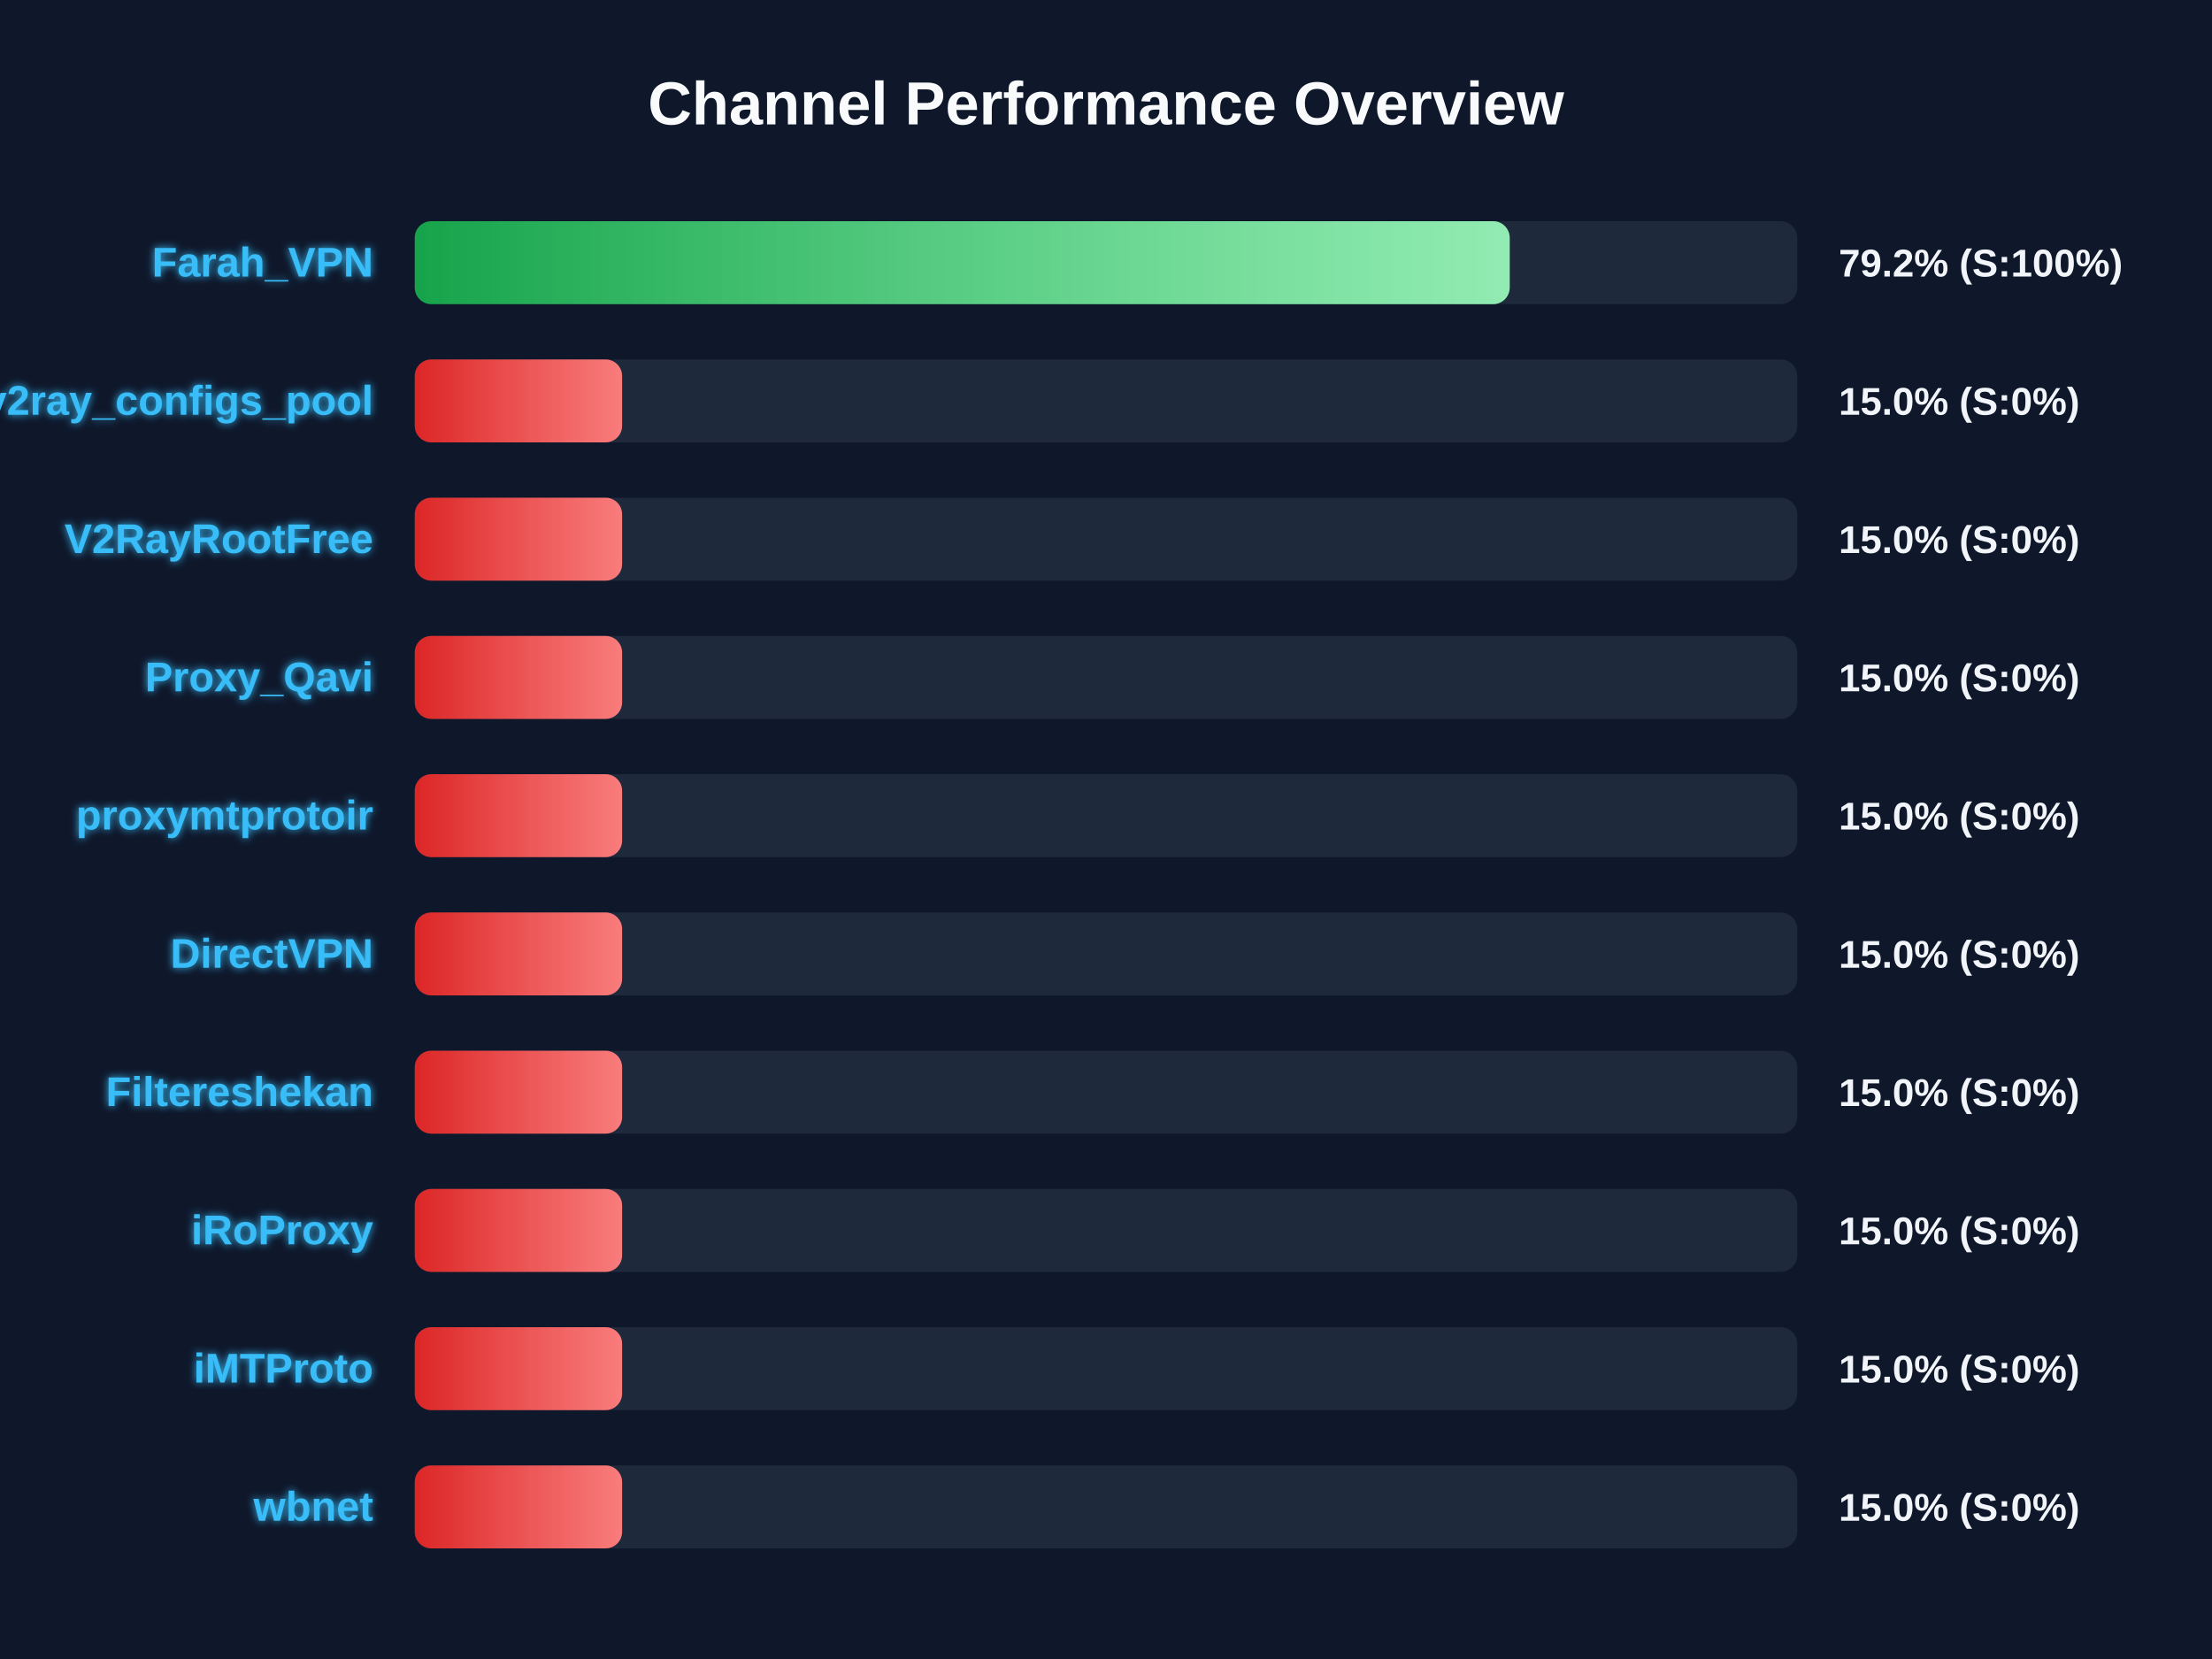
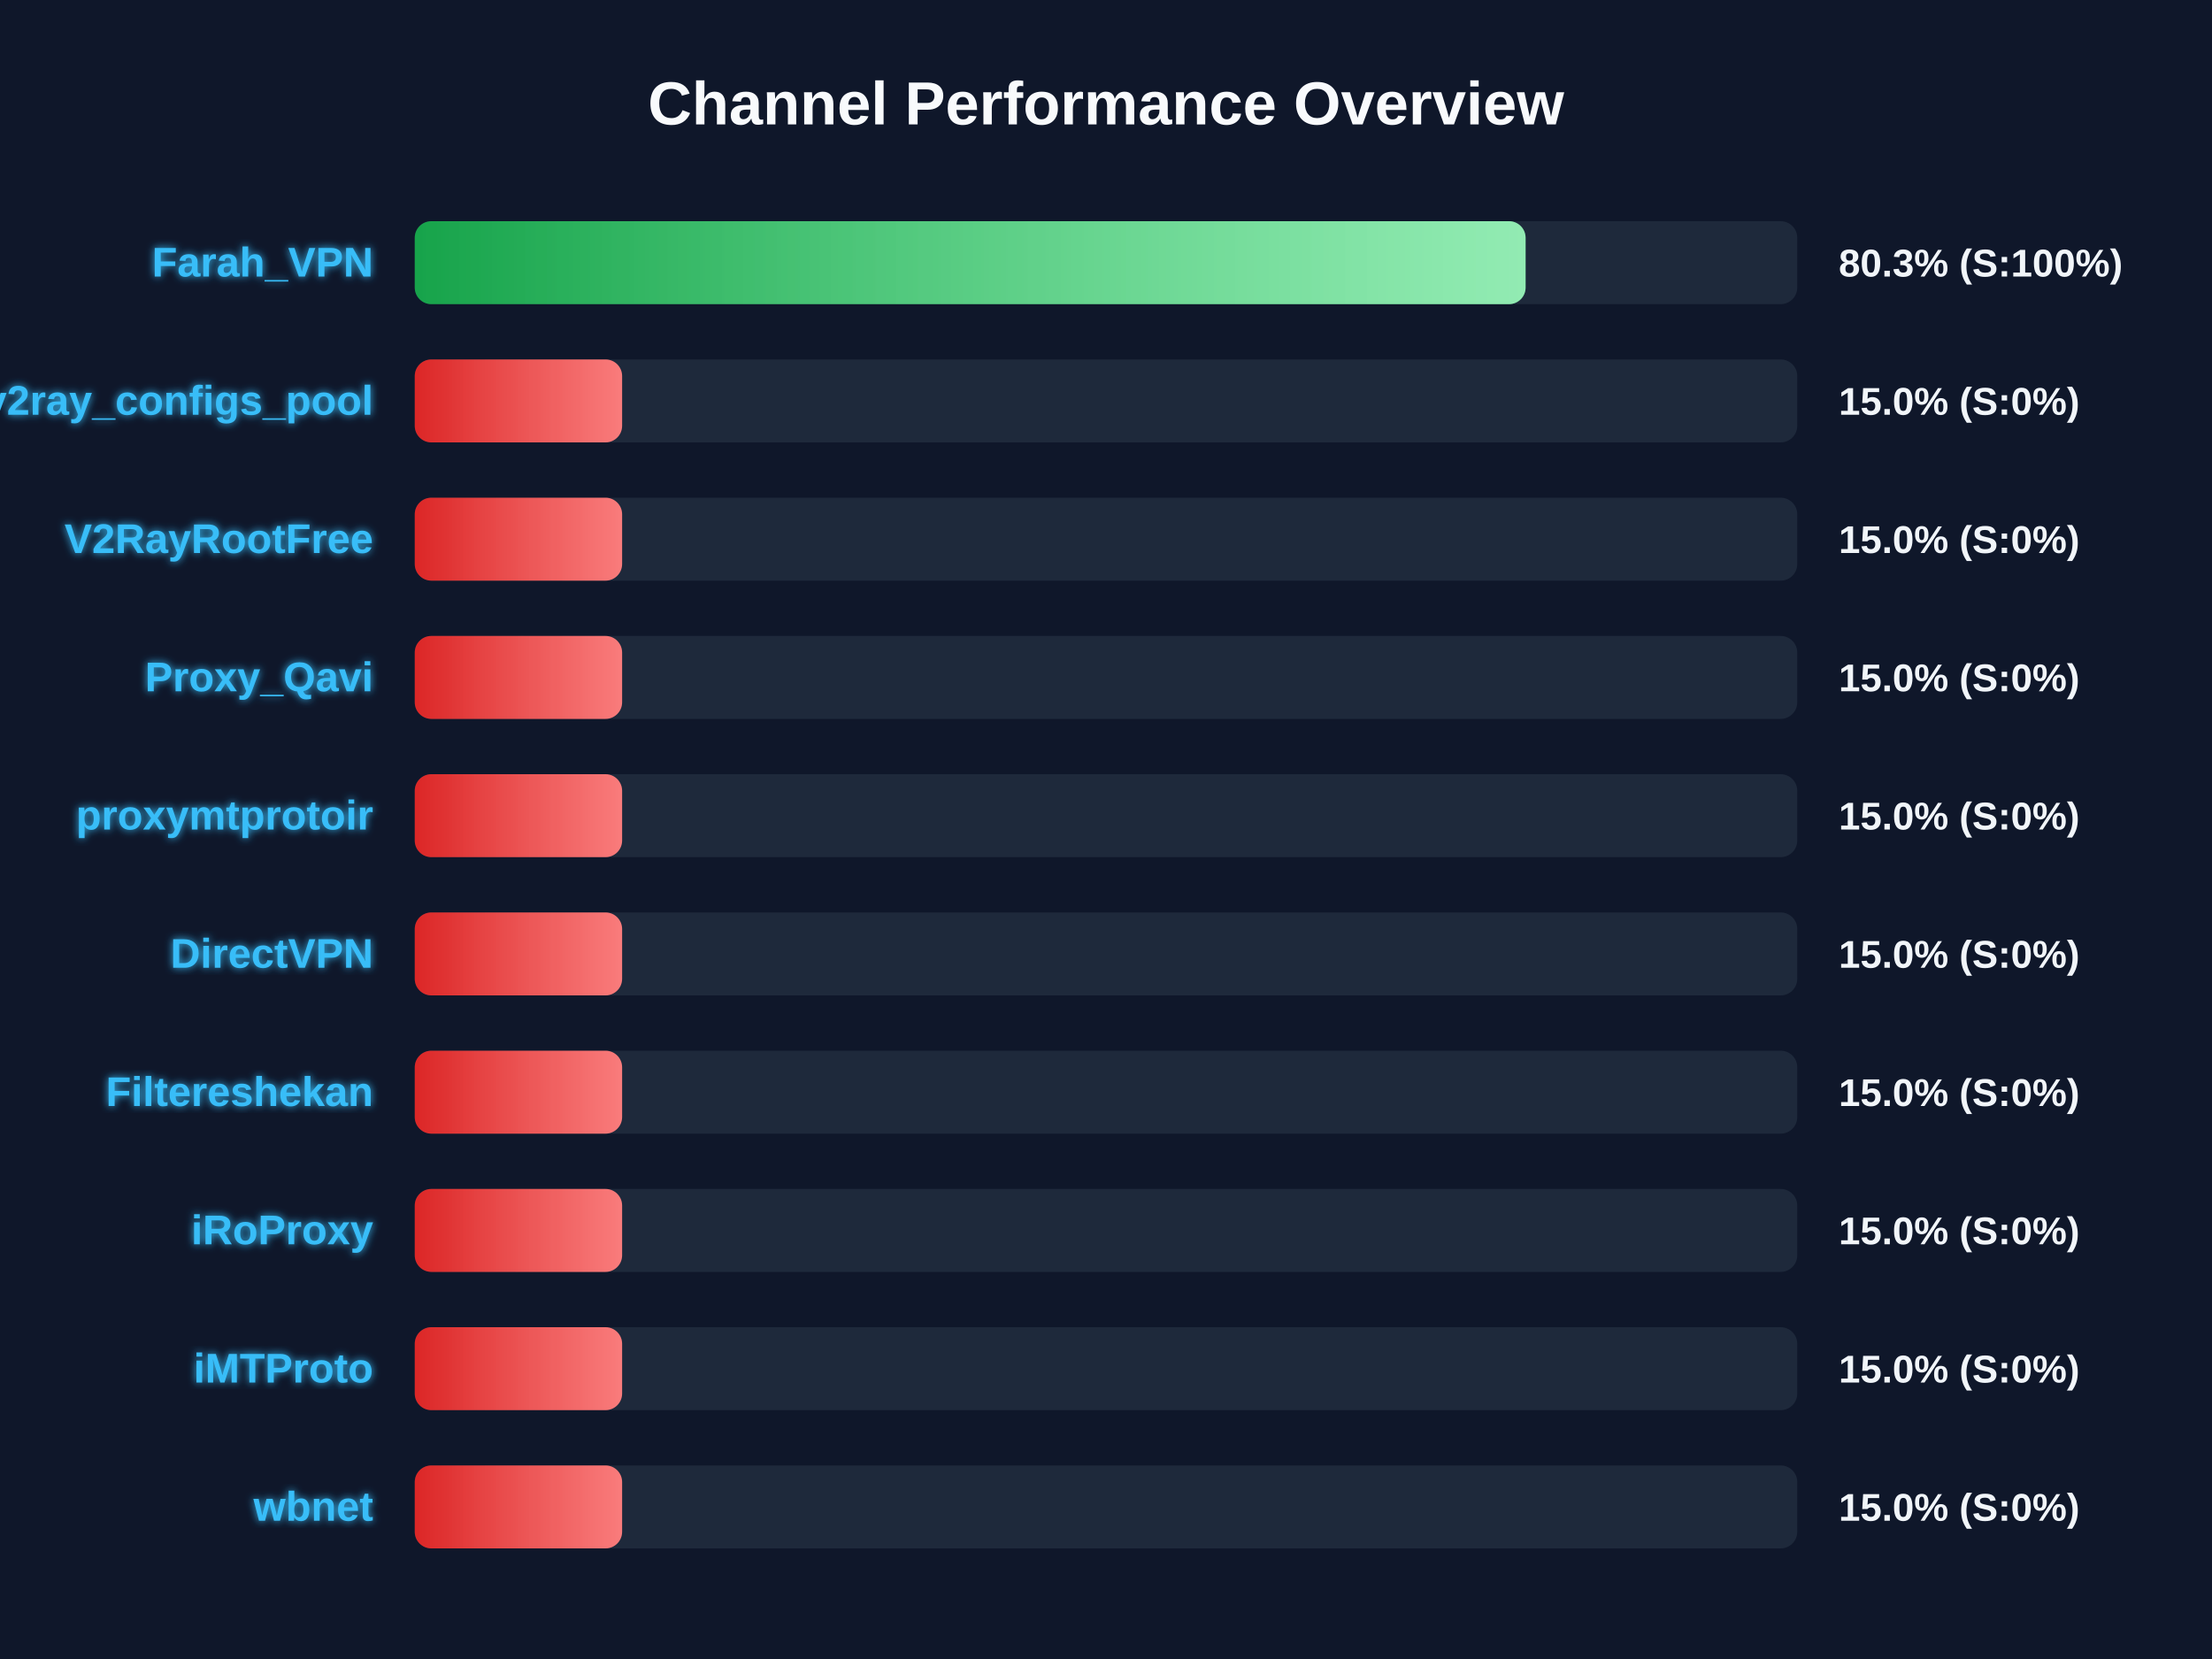
<svg xmlns="http://www.w3.org/2000/svg" width="800" height="600" version="1.1">
  <defs>
    <linearGradient id="grad-green" x1="0%" y1="0%" x2="100%" y2="0%">
      <stop offset="0%" stop-color="#16a34a" />
      <stop offset="100%" stop-color="#4ade80" />
    </linearGradient>
    <linearGradient id="grad-yellow" x1="0%" y1="0%" x2="100%" y2="0%">
      <stop offset="0%" stop-color="#ca8a04" />
      <stop offset="100%" stop-color="#fde047" />
    </linearGradient>
    <linearGradient id="grad-red" x1="0%" y1="0%" x2="100%" y2="0%">
      <stop offset="0%" stop-color="#dc2626" />
      <stop offset="100%" stop-color="#f87171" />
    </linearGradient>
    <linearGradient id="shimmer" x1="0%" y1="0%" x2="100%" y2="0%">
      <stop offset="0%" stop-color="rgba(255,255,255,0)" />
      <stop offset="50%" stop-color="rgba(255,255,255,0.4)" />
      <stop offset="100%" stop-color="rgba(255,255,255,0)" />
    </linearGradient>
    <filter id="glow" x="-20%" y="-20%" width="140%" height="140%">
      <feGaussianBlur stdDeviation="1.5" result="blur" />
      <feComposite in="SourceGraphic" in2="blur" operator="over" />
    </filter>
  </defs>
  <style>
        .bg-rect { fill: #0f172a; }
        .title { font: bold 22px 'Segoe UI', Arial, sans-serif; fill: #f8fafc; }
        .row { font: bold 15px 'Segoe UI', Arial, sans-serif; fill: #38bdf8; filter: url(#glow); }
        .score { font: bold 14px 'Segoe UI', Arial, sans-serif; fill: #f1f5f9; }
        @keyframes shimmer-anim {
            0% { transform: translateX(-100%); }
            100% { transform: translateX(200%); }
        }
        .shimmer-rect {
            animation: shimmer-anim 2.5s infinite linear;
        }
    </style>
  <rect width="100%" height="100%" class="bg-rect" />
  <text x="400" y="45" text-anchor="middle" class="title">Channel Performance Overview</text>
  <rect x="150" y="80" width="500" height="30" fill="#1e293b" rx="6" />
  <clipPath id="clip-0">
-     <rect x="150" y="80" width="396.0" height="30" rx="6" />
+     <rect x="150" y="80" width="401.75" height="30" rx="6" />
  </clipPath>
-   <rect x="150" y="80" width="396.0" height="30" fill="url(#grad-green)" rx="6" />
+   <rect x="150" y="80" width="401.75" height="30" fill="url(#grad-green)" rx="6" />
  <g clip-path="url(#clip-0)">
    <rect x="150" y="80" width="100%" height="30" fill="url(#shimmer)" class="shimmer-rect" />
  </g>
  <text x="135" y="100" text-anchor="end" class="row">Farah_VPN</text>
-   <text x="665" y="100" text-anchor="start" class="score">79.2% (S:100%)</text>
+   <text x="665" y="100" text-anchor="start" class="score">80.3% (S:100%)</text>
  <rect x="150" y="130" width="500" height="30" fill="#1e293b" rx="6" />
  <clipPath id="clip-1">
    <rect x="150" y="130" width="75.0" height="30" rx="6" />
  </clipPath>
  <rect x="150" y="130" width="75.0" height="30" fill="url(#grad-red)" rx="6" />
  <g clip-path="url(#clip-1)">
    <rect x="150" y="130" width="100%" height="30" fill="url(#shimmer)" class="shimmer-rect" />
  </g>
  <text x="135" y="150" text-anchor="end" class="row">v2ray_configs_pool</text>
  <text x="665" y="150" text-anchor="start" class="score">15.0% (S:0%)</text>
  <rect x="150" y="180" width="500" height="30" fill="#1e293b" rx="6" />
  <clipPath id="clip-2">
    <rect x="150" y="180" width="75.0" height="30" rx="6" />
  </clipPath>
  <rect x="150" y="180" width="75.0" height="30" fill="url(#grad-red)" rx="6" />
  <g clip-path="url(#clip-2)">
    <rect x="150" y="180" width="100%" height="30" fill="url(#shimmer)" class="shimmer-rect" />
  </g>
  <text x="135" y="200" text-anchor="end" class="row">V2RayRootFree</text>
  <text x="665" y="200" text-anchor="start" class="score">15.0% (S:0%)</text>
  <rect x="150" y="230" width="500" height="30" fill="#1e293b" rx="6" />
  <clipPath id="clip-3">
    <rect x="150" y="230" width="75.0" height="30" rx="6" />
  </clipPath>
  <rect x="150" y="230" width="75.0" height="30" fill="url(#grad-red)" rx="6" />
  <g clip-path="url(#clip-3)">
    <rect x="150" y="230" width="100%" height="30" fill="url(#shimmer)" class="shimmer-rect" />
  </g>
  <text x="135" y="250" text-anchor="end" class="row">Proxy_Qavi</text>
  <text x="665" y="250" text-anchor="start" class="score">15.0% (S:0%)</text>
  <rect x="150" y="280" width="500" height="30" fill="#1e293b" rx="6" />
  <clipPath id="clip-4">
    <rect x="150" y="280" width="75.0" height="30" rx="6" />
  </clipPath>
  <rect x="150" y="280" width="75.0" height="30" fill="url(#grad-red)" rx="6" />
  <g clip-path="url(#clip-4)">
    <rect x="150" y="280" width="100%" height="30" fill="url(#shimmer)" class="shimmer-rect" />
  </g>
  <text x="135" y="300" text-anchor="end" class="row">proxymtprotoir</text>
  <text x="665" y="300" text-anchor="start" class="score">15.0% (S:0%)</text>
  <rect x="150" y="330" width="500" height="30" fill="#1e293b" rx="6" />
  <clipPath id="clip-5">
    <rect x="150" y="330" width="75.0" height="30" rx="6" />
  </clipPath>
  <rect x="150" y="330" width="75.0" height="30" fill="url(#grad-red)" rx="6" />
  <g clip-path="url(#clip-5)">
    <rect x="150" y="330" width="100%" height="30" fill="url(#shimmer)" class="shimmer-rect" />
  </g>
  <text x="135" y="350" text-anchor="end" class="row">DirectVPN</text>
  <text x="665" y="350" text-anchor="start" class="score">15.0% (S:0%)</text>
  <rect x="150" y="380" width="500" height="30" fill="#1e293b" rx="6" />
  <clipPath id="clip-6">
    <rect x="150" y="380" width="75.0" height="30" rx="6" />
  </clipPath>
  <rect x="150" y="380" width="75.0" height="30" fill="url(#grad-red)" rx="6" />
  <g clip-path="url(#clip-6)">
    <rect x="150" y="380" width="100%" height="30" fill="url(#shimmer)" class="shimmer-rect" />
  </g>
  <text x="135" y="400" text-anchor="end" class="row">Filtereshekan</text>
  <text x="665" y="400" text-anchor="start" class="score">15.0% (S:0%)</text>
  <rect x="150" y="430" width="500" height="30" fill="#1e293b" rx="6" />
  <clipPath id="clip-7">
    <rect x="150" y="430" width="75.0" height="30" rx="6" />
  </clipPath>
  <rect x="150" y="430" width="75.0" height="30" fill="url(#grad-red)" rx="6" />
  <g clip-path="url(#clip-7)">
    <rect x="150" y="430" width="100%" height="30" fill="url(#shimmer)" class="shimmer-rect" />
  </g>
  <text x="135" y="450" text-anchor="end" class="row">iRoProxy</text>
  <text x="665" y="450" text-anchor="start" class="score">15.0% (S:0%)</text>
  <rect x="150" y="480" width="500" height="30" fill="#1e293b" rx="6" />
  <clipPath id="clip-8">
    <rect x="150" y="480" width="75.0" height="30" rx="6" />
  </clipPath>
  <rect x="150" y="480" width="75.0" height="30" fill="url(#grad-red)" rx="6" />
  <g clip-path="url(#clip-8)">
    <rect x="150" y="480" width="100%" height="30" fill="url(#shimmer)" class="shimmer-rect" />
  </g>
  <text x="135" y="500" text-anchor="end" class="row">iMTProto</text>
  <text x="665" y="500" text-anchor="start" class="score">15.0% (S:0%)</text>
  <rect x="150" y="530" width="500" height="30" fill="#1e293b" rx="6" />
  <clipPath id="clip-9">
    <rect x="150" y="530" width="75.0" height="30" rx="6" />
  </clipPath>
  <rect x="150" y="530" width="75.0" height="30" fill="url(#grad-red)" rx="6" />
  <g clip-path="url(#clip-9)">
    <rect x="150" y="530" width="100%" height="30" fill="url(#shimmer)" class="shimmer-rect" />
  </g>
  <text x="135" y="550" text-anchor="end" class="row">wbnet</text>
  <text x="665" y="550" text-anchor="start" class="score">15.0% (S:0%)</text>
</svg>
